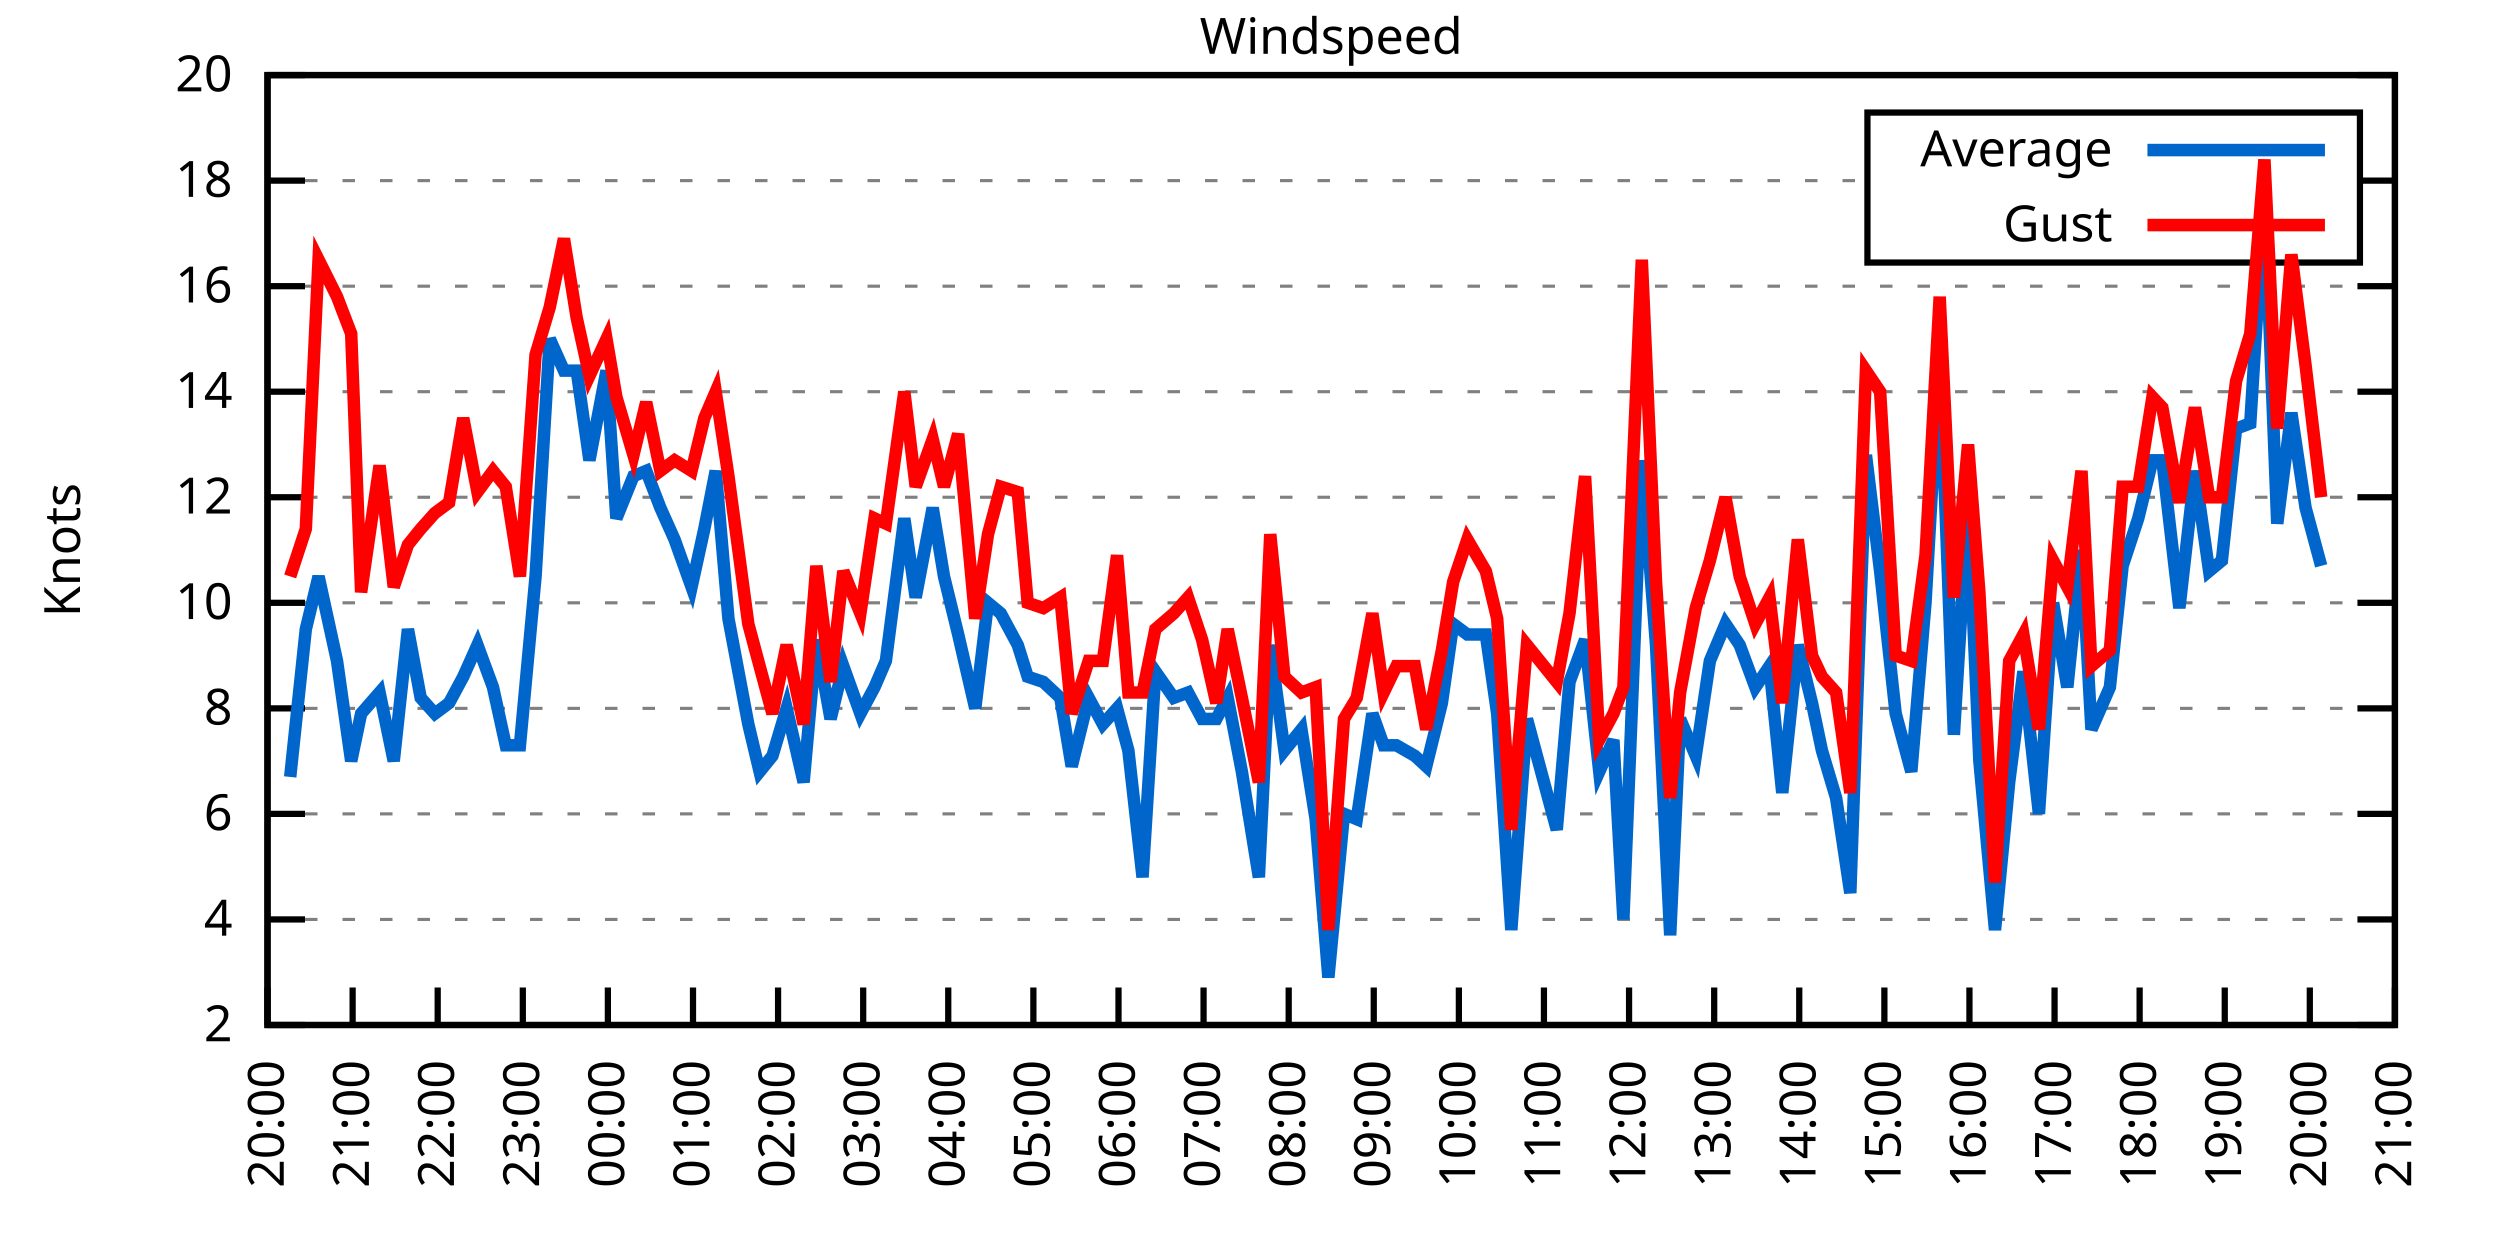
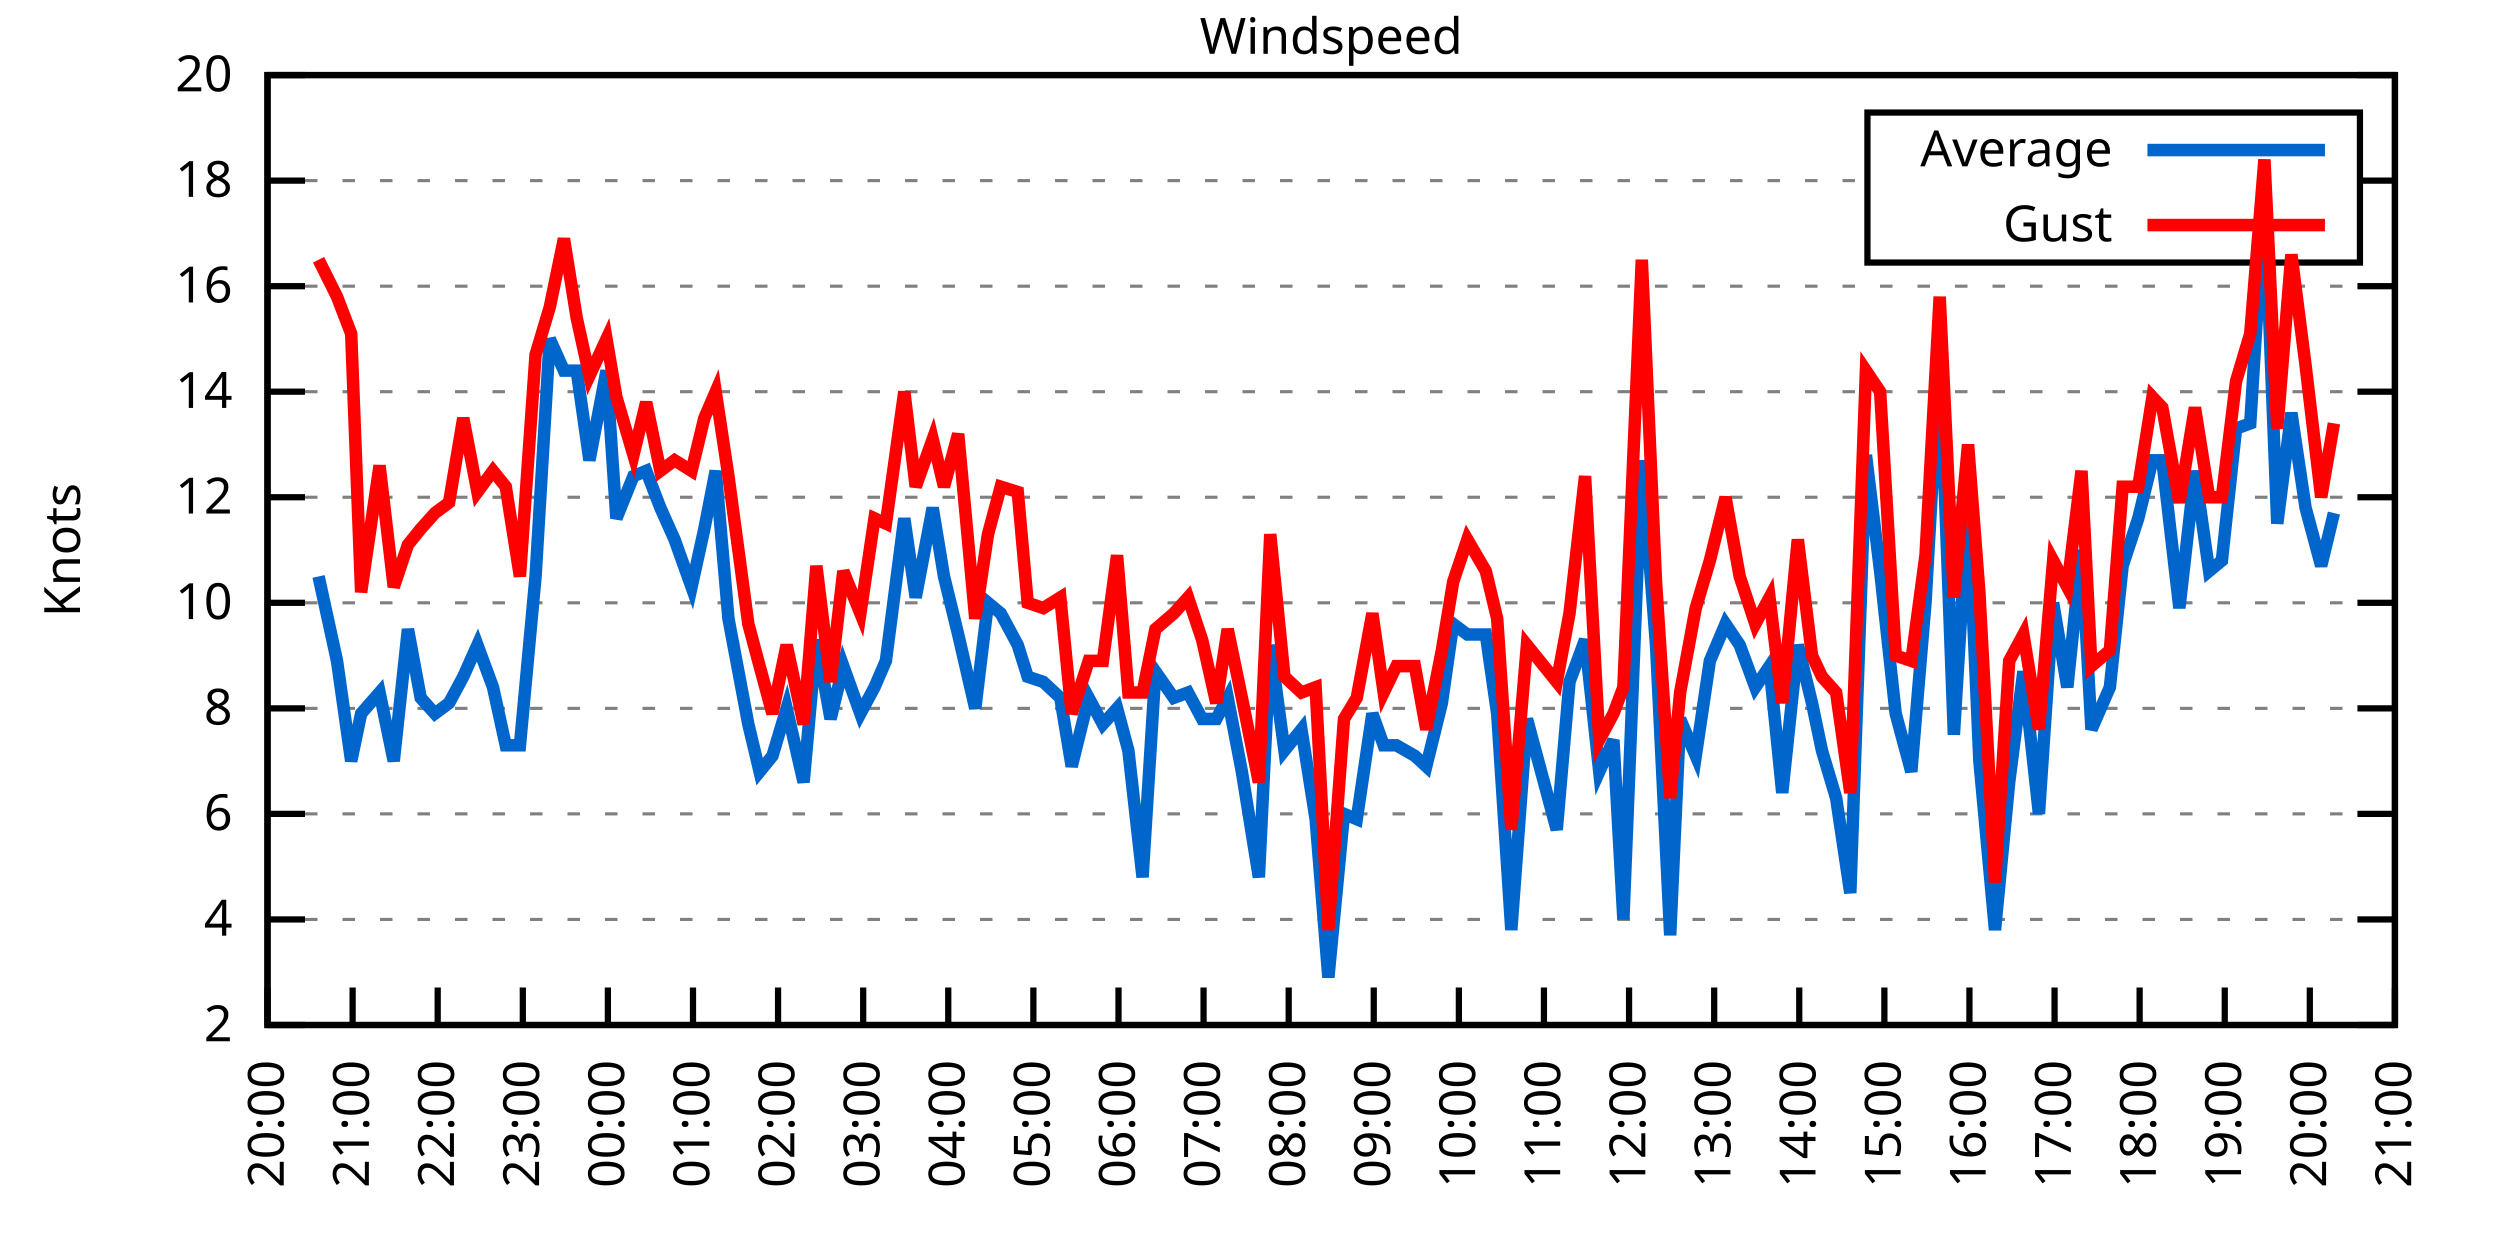
<svg xmlns="http://www.w3.org/2000/svg" xmlns:xlink="http://www.w3.org/1999/xlink" width="400" height="200" viewBox="0 0 400 200">
  <g id="gnuplot_canvas">
    <rect x="0" y="0" width="400" height="200" fill="none" />
    <defs>
      <circle id="gpDot" r="0.5" stroke-width="0.5" stroke="currentColor" />
      <path id="gpPt0" stroke-width="0.333" stroke="currentColor" d="M-1,0 h2 M0,-1 v2" />
      <path id="gpPt1" stroke-width="0.333" stroke="currentColor" d="M-1,-1 L1,1 M1,-1 L-1,1" />
      <path id="gpPt2" stroke-width="0.333" stroke="currentColor" d="M-1,0 L1,0 M0,-1 L0,1 M-1,-1 L1,1 M-1,1 L1,-1" />
      <rect id="gpPt3" stroke-width="0.333" stroke="currentColor" x="-1" y="-1" width="2" height="2" />
      <rect id="gpPt4" stroke-width="0.333" stroke="currentColor" fill="currentColor" x="-1" y="-1" width="2" height="2" />
      <circle id="gpPt5" stroke-width="0.333" stroke="currentColor" cx="0" cy="0" r="1" />
      <use xlink:href="#gpPt5" id="gpPt6" fill="currentColor" stroke="none" />
      <path id="gpPt7" stroke-width="0.333" stroke="currentColor" d="M0,-1.33 L-1.33,0.67 L1.33,0.67 z" />
      <use xlink:href="#gpPt7" id="gpPt8" fill="currentColor" stroke="none" />
      <use xlink:href="#gpPt7" id="gpPt9" stroke="currentColor" transform="rotate(180)" />
      <use xlink:href="#gpPt9" id="gpPt10" fill="currentColor" stroke="none" />
      <use xlink:href="#gpPt3" id="gpPt11" stroke="currentColor" transform="rotate(45)" />
      <use xlink:href="#gpPt11" id="gpPt12" fill="currentColor" stroke="none" />
      <path id="gpPt13" stroke-width="0.333" stroke="currentColor" d="M0,1.330 L1.265,0.411 L0.782,-1.067 L-0.782,-1.076 L-1.265,0.411 z" />
      <use xlink:href="#gpPt13" id="gpPt14" fill="currentColor" stroke="none" />
      <filter id="textbox" filterUnits="objectBoundingBox" x="0" y="0" height="1" width="1">
        <feFlood flood-color="white" flood-opacity="1" result="bgnd" />
        <feComposite in="SourceGraphic" in2="bgnd" operator="atop" />
      </filter>
      <filter id="greybox" filterUnits="objectBoundingBox" x="0" y="0" height="1" width="1">
        <feFlood flood-color="lightgrey" flood-opacity="1" result="grey" />
        <feComposite in="SourceGraphic" in2="grey" operator="atop" />
      </filter>
    </defs>
    <g fill="none" color="white" stroke="currentColor" stroke-width="1.00" stroke-linecap="butt" stroke-linejoin="miter">
</g>
    <g fill="none" color="black" stroke="currentColor" stroke-width="1.00" stroke-linecap="butt" stroke-linejoin="miter">
      <g stroke="none" shape-rendering="crispEdges">
        <polygon fill="rgb(255, 255, 255)" points="42.80,164.00 383.18,164.00 383.18,12.02 42.80,12.02 " />
      </g>
    </g>
    <g fill="none" color="black" stroke="currentColor" stroke-width="1.00" stroke-linecap="butt" stroke-linejoin="miter">
</g>
    <g fill="none" color="black" stroke="black" stroke-width="0.50" stroke-linecap="butt" stroke-linejoin="miter">
</g>
    <g fill="none" color="gray" stroke="currentColor" stroke-width="0.50" stroke-linecap="butt" stroke-linejoin="miter">
      <path stroke="gray" stroke-dasharray="2,4" class="gridline" d="M42.80,164.00 L383.19,164.00  " />
    </g>
    <g fill="none" color="gray" stroke="gray" stroke-width="1.00" stroke-linecap="butt" stroke-linejoin="miter">
</g>
    <g fill="none" color="black" stroke="currentColor" stroke-width="1.00" stroke-linecap="butt" stroke-linejoin="miter">
      <path stroke="black" d="M42.80,164.00 L48.80,164.00 M383.19,164.00 L377.19,164.00  " />
      <g transform="translate(37.20,166.60)" stroke="none" fill="black" font-family="Sans" font-size="8.00" text-anchor="end">
        <text>
          <tspan font-family="Sans"> 2</tspan>
        </text>
      </g>
    </g>
    <g fill="none" color="black" stroke="currentColor" stroke-width="1.00" stroke-linecap="butt" stroke-linejoin="miter">
</g>
    <g fill="none" color="black" stroke="black" stroke-width="0.50" stroke-linecap="butt" stroke-linejoin="miter">
</g>
    <g fill="none" color="gray" stroke="currentColor" stroke-width="0.50" stroke-linecap="butt" stroke-linejoin="miter">
      <path stroke="gray" stroke-dasharray="2,4" class="gridline" d="M42.80,147.11 L383.19,147.11  " />
    </g>
    <g fill="none" color="gray" stroke="gray" stroke-width="1.00" stroke-linecap="butt" stroke-linejoin="miter">
</g>
    <g fill="none" color="black" stroke="currentColor" stroke-width="1.00" stroke-linecap="butt" stroke-linejoin="miter">
      <path stroke="black" d="M42.80,147.11 L48.80,147.11 M383.19,147.11 L377.19,147.11  " />
      <g transform="translate(37.20,149.71)" stroke="none" fill="black" font-family="Sans" font-size="8.00" text-anchor="end">
        <text>
          <tspan font-family="Sans"> 4</tspan>
        </text>
      </g>
    </g>
    <g fill="none" color="black" stroke="currentColor" stroke-width="1.00" stroke-linecap="butt" stroke-linejoin="miter">
</g>
    <g fill="none" color="black" stroke="black" stroke-width="0.50" stroke-linecap="butt" stroke-linejoin="miter">
</g>
    <g fill="none" color="gray" stroke="currentColor" stroke-width="0.50" stroke-linecap="butt" stroke-linejoin="miter">
      <path stroke="gray" stroke-dasharray="2,4" class="gridline" d="M42.80,130.22 L383.19,130.22  " />
    </g>
    <g fill="none" color="gray" stroke="gray" stroke-width="1.00" stroke-linecap="butt" stroke-linejoin="miter">
</g>
    <g fill="none" color="black" stroke="currentColor" stroke-width="1.00" stroke-linecap="butt" stroke-linejoin="miter">
      <path stroke="black" d="M42.80,130.22 L48.80,130.22 M383.19,130.22 L377.19,130.22  " />
      <g transform="translate(37.20,132.82)" stroke="none" fill="black" font-family="Sans" font-size="8.00" text-anchor="end">
        <text>
          <tspan font-family="Sans"> 6</tspan>
        </text>
      </g>
    </g>
    <g fill="none" color="black" stroke="currentColor" stroke-width="1.00" stroke-linecap="butt" stroke-linejoin="miter">
</g>
    <g fill="none" color="black" stroke="black" stroke-width="0.50" stroke-linecap="butt" stroke-linejoin="miter">
</g>
    <g fill="none" color="gray" stroke="currentColor" stroke-width="0.50" stroke-linecap="butt" stroke-linejoin="miter">
      <path stroke="gray" stroke-dasharray="2,4" class="gridline" d="M42.80,113.34 L383.19,113.34  " />
    </g>
    <g fill="none" color="gray" stroke="gray" stroke-width="1.00" stroke-linecap="butt" stroke-linejoin="miter">
</g>
    <g fill="none" color="black" stroke="currentColor" stroke-width="1.00" stroke-linecap="butt" stroke-linejoin="miter">
      <path stroke="black" d="M42.80,113.34 L48.80,113.34 M383.19,113.34 L377.19,113.34  " />
      <g transform="translate(37.20,115.94)" stroke="none" fill="black" font-family="Sans" font-size="8.00" text-anchor="end">
        <text>
          <tspan font-family="Sans"> 8</tspan>
        </text>
      </g>
    </g>
    <g fill="none" color="black" stroke="currentColor" stroke-width="1.00" stroke-linecap="butt" stroke-linejoin="miter">
</g>
    <g fill="none" color="black" stroke="black" stroke-width="0.50" stroke-linecap="butt" stroke-linejoin="miter">
</g>
    <g fill="none" color="gray" stroke="currentColor" stroke-width="0.50" stroke-linecap="butt" stroke-linejoin="miter">
      <path stroke="gray" stroke-dasharray="2,4" class="gridline" d="M42.80,96.45 L383.19,96.45  " />
    </g>
    <g fill="none" color="gray" stroke="gray" stroke-width="1.00" stroke-linecap="butt" stroke-linejoin="miter">
</g>
    <g fill="none" color="black" stroke="currentColor" stroke-width="1.00" stroke-linecap="butt" stroke-linejoin="miter">
      <path stroke="black" d="M42.80,96.45 L48.80,96.45 M383.19,96.45 L377.19,96.45  " />
      <g transform="translate(37.20,99.05)" stroke="none" fill="black" font-family="Sans" font-size="8.00" text-anchor="end">
        <text>
          <tspan font-family="Sans"> 10</tspan>
        </text>
      </g>
    </g>
    <g fill="none" color="black" stroke="currentColor" stroke-width="1.00" stroke-linecap="butt" stroke-linejoin="miter">
</g>
    <g fill="none" color="black" stroke="black" stroke-width="0.50" stroke-linecap="butt" stroke-linejoin="miter">
</g>
    <g fill="none" color="gray" stroke="currentColor" stroke-width="0.50" stroke-linecap="butt" stroke-linejoin="miter">
      <path stroke="gray" stroke-dasharray="2,4" class="gridline" d="M42.80,79.56 L383.19,79.56  " />
    </g>
    <g fill="none" color="gray" stroke="gray" stroke-width="1.00" stroke-linecap="butt" stroke-linejoin="miter">
</g>
    <g fill="none" color="black" stroke="currentColor" stroke-width="1.00" stroke-linecap="butt" stroke-linejoin="miter">
      <path stroke="black" d="M42.80,79.56 L48.80,79.56 M383.19,79.56 L377.19,79.56  " />
      <g transform="translate(37.20,82.16)" stroke="none" fill="black" font-family="Sans" font-size="8.00" text-anchor="end">
        <text>
          <tspan font-family="Sans"> 12</tspan>
        </text>
      </g>
    </g>
    <g fill="none" color="black" stroke="currentColor" stroke-width="1.00" stroke-linecap="butt" stroke-linejoin="miter">
</g>
    <g fill="none" color="black" stroke="black" stroke-width="0.50" stroke-linecap="butt" stroke-linejoin="miter">
</g>
    <g fill="none" color="gray" stroke="currentColor" stroke-width="0.50" stroke-linecap="butt" stroke-linejoin="miter">
      <path stroke="gray" stroke-dasharray="2,4" class="gridline" d="M42.80,62.67 L383.19,62.67  " />
    </g>
    <g fill="none" color="gray" stroke="gray" stroke-width="1.00" stroke-linecap="butt" stroke-linejoin="miter">
</g>
    <g fill="none" color="black" stroke="currentColor" stroke-width="1.00" stroke-linecap="butt" stroke-linejoin="miter">
      <path stroke="black" d="M42.80,62.67 L48.80,62.67 M383.19,62.67 L377.19,62.67  " />
      <g transform="translate(37.20,65.27)" stroke="none" fill="black" font-family="Sans" font-size="8.00" text-anchor="end">
        <text>
          <tspan font-family="Sans"> 14</tspan>
        </text>
      </g>
    </g>
    <g fill="none" color="black" stroke="currentColor" stroke-width="1.00" stroke-linecap="butt" stroke-linejoin="miter">
</g>
    <g fill="none" color="black" stroke="black" stroke-width="0.50" stroke-linecap="butt" stroke-linejoin="miter">
</g>
    <g fill="none" color="gray" stroke="currentColor" stroke-width="0.50" stroke-linecap="butt" stroke-linejoin="miter">
      <path stroke="gray" stroke-dasharray="2,4" class="gridline" d="M42.80,45.79 L383.19,45.79  " />
    </g>
    <g fill="none" color="gray" stroke="gray" stroke-width="1.00" stroke-linecap="butt" stroke-linejoin="miter">
</g>
    <g fill="none" color="black" stroke="currentColor" stroke-width="1.00" stroke-linecap="butt" stroke-linejoin="miter">
      <path stroke="black" d="M42.80,45.79 L48.80,45.79 M383.19,45.79 L377.19,45.79  " />
      <g transform="translate(37.20,48.39)" stroke="none" fill="black" font-family="Sans" font-size="8.00" text-anchor="end">
        <text>
          <tspan font-family="Sans"> 16</tspan>
        </text>
      </g>
    </g>
    <g fill="none" color="black" stroke="currentColor" stroke-width="1.00" stroke-linecap="butt" stroke-linejoin="miter">
</g>
    <g fill="none" color="black" stroke="black" stroke-width="0.50" stroke-linecap="butt" stroke-linejoin="miter">
</g>
    <g fill="none" color="gray" stroke="currentColor" stroke-width="0.50" stroke-linecap="butt" stroke-linejoin="miter">
      <path stroke="gray" stroke-dasharray="2,4" class="gridline" d="M42.80,28.90 L298.79,28.90 M377.59,28.90 L383.19,28.90  " />
    </g>
    <g fill="none" color="gray" stroke="gray" stroke-width="1.00" stroke-linecap="butt" stroke-linejoin="miter">
</g>
    <g fill="none" color="black" stroke="currentColor" stroke-width="1.00" stroke-linecap="butt" stroke-linejoin="miter">
      <path stroke="black" d="M42.80,28.90 L48.80,28.90 M383.19,28.90 L377.19,28.90  " />
      <g transform="translate(37.20,31.50)" stroke="none" fill="black" font-family="Sans" font-size="8.00" text-anchor="end">
        <text>
          <tspan font-family="Sans"> 18</tspan>
        </text>
      </g>
    </g>
    <g fill="none" color="black" stroke="currentColor" stroke-width="1.00" stroke-linecap="butt" stroke-linejoin="miter">
</g>
    <g fill="none" color="black" stroke="black" stroke-width="0.50" stroke-linecap="butt" stroke-linejoin="miter">
</g>
    <g fill="none" color="gray" stroke="currentColor" stroke-width="0.50" stroke-linecap="butt" stroke-linejoin="miter">
      <path stroke="gray" stroke-dasharray="2,4" class="gridline" d="M42.80,12.01 L383.19,12.01  " />
    </g>
    <g fill="none" color="gray" stroke="gray" stroke-width="1.00" stroke-linecap="butt" stroke-linejoin="miter">
</g>
    <g fill="none" color="black" stroke="currentColor" stroke-width="1.00" stroke-linecap="butt" stroke-linejoin="miter">
      <path stroke="black" d="M42.80,12.01 L48.80,12.01 M383.19,12.01 L377.19,12.01  " />
      <g transform="translate(37.20,14.61)" stroke="none" fill="black" font-family="Sans" font-size="8.00" text-anchor="end">
        <text>
          <tspan font-family="Sans"> 20</tspan>
        </text>
      </g>
    </g>
    <g fill="none" color="black" stroke="currentColor" stroke-width="1.00" stroke-linecap="butt" stroke-linejoin="miter">
      <path stroke="black" d="M42.80,164.00 L42.80,158.00  " />
      <g transform="translate(45.40,169.60) rotate(270.00)" stroke="none" fill="black" font-family="Sans" font-size="8.00" text-anchor="end">
        <text>
          <tspan font-family="Sans">20:00</tspan>
        </text>
      </g>
    </g>
    <g fill="none" color="black" stroke="currentColor" stroke-width="1.00" stroke-linecap="butt" stroke-linejoin="miter">
      <path stroke="black" d="M56.42,164.00 L56.42,158.00  " />
      <g transform="translate(59.02,169.60) rotate(270.00)" stroke="none" fill="black" font-family="Sans" font-size="8.00" text-anchor="end">
        <text>
          <tspan font-family="Sans">21:00</tspan>
        </text>
      </g>
    </g>
    <g fill="none" color="black" stroke="currentColor" stroke-width="1.00" stroke-linecap="butt" stroke-linejoin="miter">
      <path stroke="black" d="M70.03,164.00 L70.03,158.00  " />
      <g transform="translate(72.63,169.60) rotate(270.00)" stroke="none" fill="black" font-family="Sans" font-size="8.00" text-anchor="end">
        <text>
          <tspan font-family="Sans">22:00</tspan>
        </text>
      </g>
    </g>
    <g fill="none" color="black" stroke="currentColor" stroke-width="1.00" stroke-linecap="butt" stroke-linejoin="miter">
      <path stroke="black" d="M83.65,164.00 L83.65,158.00  " />
      <g transform="translate(86.25,169.60) rotate(270.00)" stroke="none" fill="black" font-family="Sans" font-size="8.00" text-anchor="end">
        <text>
          <tspan font-family="Sans">23:00</tspan>
        </text>
      </g>
    </g>
    <g fill="none" color="black" stroke="currentColor" stroke-width="1.00" stroke-linecap="butt" stroke-linejoin="miter">
      <path stroke="black" d="M97.26,164.00 L97.26,158.00  " />
      <g transform="translate(99.86,169.60) rotate(270.00)" stroke="none" fill="black" font-family="Sans" font-size="8.00" text-anchor="end">
        <text>
          <tspan font-family="Sans">00:00</tspan>
        </text>
      </g>
    </g>
    <g fill="none" color="black" stroke="currentColor" stroke-width="1.00" stroke-linecap="butt" stroke-linejoin="miter">
      <path stroke="black" d="M110.88,164.00 L110.88,158.00  " />
      <g transform="translate(113.48,169.60) rotate(270.00)" stroke="none" fill="black" font-family="Sans" font-size="8.00" text-anchor="end">
        <text>
          <tspan font-family="Sans">01:00</tspan>
        </text>
      </g>
    </g>
    <g fill="none" color="black" stroke="currentColor" stroke-width="1.00" stroke-linecap="butt" stroke-linejoin="miter">
      <path stroke="black" d="M124.49,164.00 L124.49,158.00  " />
      <g transform="translate(127.09,169.60) rotate(270.00)" stroke="none" fill="black" font-family="Sans" font-size="8.00" text-anchor="end">
        <text>
          <tspan font-family="Sans">02:00</tspan>
        </text>
      </g>
    </g>
    <g fill="none" color="black" stroke="currentColor" stroke-width="1.00" stroke-linecap="butt" stroke-linejoin="miter">
      <path stroke="black" d="M138.11,164.00 L138.11,158.00  " />
      <g transform="translate(140.71,169.60) rotate(270.00)" stroke="none" fill="black" font-family="Sans" font-size="8.00" text-anchor="end">
        <text>
          <tspan font-family="Sans">03:00</tspan>
        </text>
      </g>
    </g>
    <g fill="none" color="black" stroke="currentColor" stroke-width="1.00" stroke-linecap="butt" stroke-linejoin="miter">
      <path stroke="black" d="M151.72,164.00 L151.72,158.00  " />
      <g transform="translate(154.32,169.60) rotate(270.00)" stroke="none" fill="black" font-family="Sans" font-size="8.00" text-anchor="end">
        <text>
          <tspan font-family="Sans">04:00</tspan>
        </text>
      </g>
    </g>
    <g fill="none" color="black" stroke="currentColor" stroke-width="1.00" stroke-linecap="butt" stroke-linejoin="miter">
      <path stroke="black" d="M165.34,164.00 L165.34,158.00  " />
      <g transform="translate(167.94,169.60) rotate(270.00)" stroke="none" fill="black" font-family="Sans" font-size="8.00" text-anchor="end">
        <text>
          <tspan font-family="Sans">05:00</tspan>
        </text>
      </g>
    </g>
    <g fill="none" color="black" stroke="currentColor" stroke-width="1.00" stroke-linecap="butt" stroke-linejoin="miter">
      <path stroke="black" d="M178.96,164.00 L178.96,158.00  " />
      <g transform="translate(181.56,169.60) rotate(270.00)" stroke="none" fill="black" font-family="Sans" font-size="8.00" text-anchor="end">
        <text>
          <tspan font-family="Sans">06:00</tspan>
        </text>
      </g>
    </g>
    <g fill="none" color="black" stroke="currentColor" stroke-width="1.00" stroke-linecap="butt" stroke-linejoin="miter">
      <path stroke="black" d="M192.57,164.00 L192.57,158.00  " />
      <g transform="translate(195.17,169.60) rotate(270.00)" stroke="none" fill="black" font-family="Sans" font-size="8.00" text-anchor="end">
        <text>
          <tspan font-family="Sans">07:00</tspan>
        </text>
      </g>
    </g>
    <g fill="none" color="black" stroke="currentColor" stroke-width="1.00" stroke-linecap="butt" stroke-linejoin="miter">
      <path stroke="black" d="M206.19,164.00 L206.19,158.00  " />
      <g transform="translate(208.79,169.60) rotate(270.00)" stroke="none" fill="black" font-family="Sans" font-size="8.00" text-anchor="end">
        <text>
          <tspan font-family="Sans">08:00</tspan>
        </text>
      </g>
    </g>
    <g fill="none" color="black" stroke="currentColor" stroke-width="1.00" stroke-linecap="butt" stroke-linejoin="miter">
      <path stroke="black" d="M219.80,164.00 L219.80,158.00  " />
      <g transform="translate(222.40,169.60) rotate(270.00)" stroke="none" fill="black" font-family="Sans" font-size="8.00" text-anchor="end">
        <text>
          <tspan font-family="Sans">09:00</tspan>
        </text>
      </g>
    </g>
    <g fill="none" color="black" stroke="currentColor" stroke-width="1.00" stroke-linecap="butt" stroke-linejoin="miter">
      <path stroke="black" d="M233.42,164.00 L233.42,158.00  " />
      <g transform="translate(236.02,169.60) rotate(270.00)" stroke="none" fill="black" font-family="Sans" font-size="8.00" text-anchor="end">
        <text>
          <tspan font-family="Sans">10:00</tspan>
        </text>
      </g>
    </g>
    <g fill="none" color="black" stroke="currentColor" stroke-width="1.00" stroke-linecap="butt" stroke-linejoin="miter">
      <path stroke="black" d="M247.03,164.00 L247.03,158.00  " />
      <g transform="translate(249.63,169.60) rotate(270.00)" stroke="none" fill="black" font-family="Sans" font-size="8.00" text-anchor="end">
        <text>
          <tspan font-family="Sans">11:00</tspan>
        </text>
      </g>
    </g>
    <g fill="none" color="black" stroke="currentColor" stroke-width="1.00" stroke-linecap="butt" stroke-linejoin="miter">
      <path stroke="black" d="M260.65,164.00 L260.65,158.00  " />
      <g transform="translate(263.25,169.60) rotate(270.00)" stroke="none" fill="black" font-family="Sans" font-size="8.00" text-anchor="end">
        <text>
          <tspan font-family="Sans">12:00</tspan>
        </text>
      </g>
    </g>
    <g fill="none" color="black" stroke="currentColor" stroke-width="1.00" stroke-linecap="butt" stroke-linejoin="miter">
      <path stroke="black" d="M274.27,164.00 L274.27,158.00  " />
      <g transform="translate(276.87,169.60) rotate(270.00)" stroke="none" fill="black" font-family="Sans" font-size="8.00" text-anchor="end">
        <text>
          <tspan font-family="Sans">13:00</tspan>
        </text>
      </g>
    </g>
    <g fill="none" color="black" stroke="currentColor" stroke-width="1.00" stroke-linecap="butt" stroke-linejoin="miter">
      <path stroke="black" d="M287.88,164.00 L287.88,158.00  " />
      <g transform="translate(290.48,169.60) rotate(270.00)" stroke="none" fill="black" font-family="Sans" font-size="8.00" text-anchor="end">
        <text>
          <tspan font-family="Sans">14:00</tspan>
        </text>
      </g>
    </g>
    <g fill="none" color="black" stroke="currentColor" stroke-width="1.00" stroke-linecap="butt" stroke-linejoin="miter">
      <path stroke="black" d="M301.50,164.00 L301.50,158.00  " />
      <g transform="translate(304.10,169.60) rotate(270.00)" stroke="none" fill="black" font-family="Sans" font-size="8.00" text-anchor="end">
        <text>
          <tspan font-family="Sans">15:00</tspan>
        </text>
      </g>
    </g>
    <g fill="none" color="black" stroke="currentColor" stroke-width="1.00" stroke-linecap="butt" stroke-linejoin="miter">
      <path stroke="black" d="M315.11,164.00 L315.11,158.00  " />
      <g transform="translate(317.71,169.60) rotate(270.00)" stroke="none" fill="black" font-family="Sans" font-size="8.00" text-anchor="end">
        <text>
          <tspan font-family="Sans">16:00</tspan>
        </text>
      </g>
    </g>
    <g fill="none" color="black" stroke="currentColor" stroke-width="1.00" stroke-linecap="butt" stroke-linejoin="miter">
      <path stroke="black" d="M328.73,164.00 L328.73,158.00  " />
      <g transform="translate(331.33,169.60) rotate(270.00)" stroke="none" fill="black" font-family="Sans" font-size="8.00" text-anchor="end">
        <text>
          <tspan font-family="Sans">17:00</tspan>
        </text>
      </g>
    </g>
    <g fill="none" color="black" stroke="currentColor" stroke-width="1.00" stroke-linecap="butt" stroke-linejoin="miter">
      <path stroke="black" d="M342.34,164.00 L342.34,158.00  " />
      <g transform="translate(344.94,169.60) rotate(270.00)" stroke="none" fill="black" font-family="Sans" font-size="8.00" text-anchor="end">
        <text>
          <tspan font-family="Sans">18:00</tspan>
        </text>
      </g>
    </g>
    <g fill="none" color="black" stroke="currentColor" stroke-width="1.00" stroke-linecap="butt" stroke-linejoin="miter">
      <path stroke="black" d="M355.96,164.00 L355.96,158.00  " />
      <g transform="translate(358.56,169.60) rotate(270.00)" stroke="none" fill="black" font-family="Sans" font-size="8.00" text-anchor="end">
        <text>
          <tspan font-family="Sans">19:00</tspan>
        </text>
      </g>
    </g>
    <g fill="none" color="black" stroke="currentColor" stroke-width="1.00" stroke-linecap="butt" stroke-linejoin="miter">
      <path stroke="black" d="M369.57,164.00 L369.57,158.00  " />
      <g transform="translate(372.17,169.60) rotate(270.00)" stroke="none" fill="black" font-family="Sans" font-size="8.00" text-anchor="end">
        <text>
          <tspan font-family="Sans">20:00</tspan>
        </text>
      </g>
    </g>
    <g fill="none" color="black" stroke="currentColor" stroke-width="1.00" stroke-linecap="butt" stroke-linejoin="miter">
      <path stroke="black" d="M383.19,164.00 L383.19,158.00  " />
      <g transform="translate(385.79,169.60) rotate(270.00)" stroke="none" fill="black" font-family="Sans" font-size="8.00" text-anchor="end">
        <text>
          <tspan font-family="Sans">21:00</tspan>
        </text>
      </g>
    </g>
    <g fill="none" color="black" stroke="currentColor" stroke-width="1.00" stroke-linecap="butt" stroke-linejoin="miter">
</g>
    <g fill="none" color="black" stroke="currentColor" stroke-width="1.00" stroke-linecap="butt" stroke-linejoin="miter">
      <path stroke="black" d="M42.80,12.01 L42.80,164.00 L383.19,164.00 L383.19,12.01 L42.80,12.01 Z  " />
    </g>
    <g fill="none" color="black" stroke="currentColor" stroke-width="1.00" stroke-linecap="butt" stroke-linejoin="miter">
</g>
    <g fill="none" color="black" stroke="currentColor" stroke-width="1.00" stroke-linecap="butt" stroke-linejoin="miter">
      <path stroke="black" d="M298.79,42.01 L298.79,18.01 L377.59,18.01 L377.59,42.01 L298.79,42.01 Z  " />
    </g>
    <g id="Windspeed_plot_1">
      <g fill="none" color="white" stroke="black" stroke-width="2.00" stroke-linecap="butt" stroke-linejoin="miter">
</g>
      <g fill="none" color="black" stroke="currentColor" stroke-width="2.00" stroke-linecap="butt" stroke-linejoin="miter">
        <g transform="translate(337.99,26.61)" stroke="none" fill="black" font-family="Sans" font-size="8.00" text-anchor="end">
          <text>
            <tspan font-family="Sans">Average</tspan>
          </text>
        </g>
      </g>
      <g fill="none" color="black" stroke="currentColor" stroke-width="2.00" stroke-linecap="butt" stroke-linejoin="miter">
-         <path stroke="rgb(  0, 102, 204)" d="M343.59,24.01 L371.99,24.01 M46.43,124.31 L48.93,100.67 L50.97,92.23 L53.92,105.74 L56.19,121.78 L57.78,114.18   L60.73,110.80 L63.00,121.78 L65.27,100.67 L67.31,111.65 L69.58,114.18 L71.85,112.49 L74.12,108.27 L76.39,103.20   L78.88,109.96 L80.92,119.25 L83.19,119.25 L85.69,92.23 L87.96,54.23 L90.23,59.30 L92.27,59.30 L94.31,73.65   L97.04,59.30 L98.62,82.94 L101.35,76.18 L103.39,75.34 L105.66,81.25 L107.93,86.32 L110.65,93.92 L112.69,84.63   L114.51,75.34 L116.55,98.98 L119.73,115.87 L121.54,123.47 L123.59,120.94 L125.86,113.34 L128.58,125.16 L130.62,102.36   L132.89,115.03 L134.93,106.58 L137.66,114.18 L139.92,109.96 L141.74,105.74 L144.69,82.94 L146.51,95.60 L149.23,81.25   L151.04,92.23 L153.31,101.52 L156.04,113.34 L158.08,96.45 L160.12,98.14 L162.84,103.20 L164.43,108.27 L166.93,109.11   L169.65,111.65 L171.47,122.62 L174.19,111.65 L176.46,115.87 L178.73,113.34 L180.54,120.09 L182.81,140.36 L184.86,107.43   L187.81,111.65 L190.08,110.80 L192.34,115.03 L194.61,115.03 L196.43,111.65 L198.70,123.47 L201.42,140.36 L203.24,103.20   L205.51,120.09 L208.23,116.71 L210.50,131.07 L212.54,156.40 L215.04,130.22 L217.08,131.07 L219.58,114.18 L221.39,119.25   L223.43,119.25 L226.38,120.94 L228.20,122.62 L230.70,112.49 L232.51,99.83 L234.78,101.52 L237.73,101.52 L239.55,114.18   L241.81,148.80 L244.31,115.03 L249.08,132.76 L251.12,109.11 L253.61,102.36 L255.88,123.47 L258.15,118.40 L259.74,147.11   L262.69,73.65 L264.96,103.20 L267.23,149.65 L268.82,115.03 L271.32,120.94 L273.58,105.74 L276.08,99.83 L278.35,103.20   L280.85,109.96 L283.12,106.58 L285.16,126.85 L287.65,103.20 L289.92,112.49 L291.51,120.09 L293.78,127.69 L296.05,142.89   L298.55,72.81 L300.82,91.38 L303.31,114.18 L305.81,123.47 L308.08,96.45 L310.35,56.76 L312.62,117.56 L314.89,80.41   L316.70,121.78 L319.20,148.80 L321.47,125.16 L323.74,107.43 L326.23,130.22 L328.50,96.45 L330.77,109.96 L333.04,88.00   L334.63,116.71 L337.58,109.96 L339.62,90.54 L342.12,82.94 L344.39,73.65 L345.97,73.65 L348.70,97.29 L351.19,75.34   L353.46,91.38 L355.50,89.69 L357.77,68.58 L360.04,67.74 L362.31,31.43 L364.36,83.78 L366.62,66.05 L368.89,81.25   L371.39,90.54  " />
+         <path stroke="rgb(  0, 102, 204)" d="M343.59,24.01 L371.99,24.01 M50.97,92.23 L53.92,105.74 L56.19,121.78 L57.78,114.18 L60.73,110.80 L63.00,121.78   L65.27,100.67 L67.31,111.65 L69.58,114.18 L71.85,112.49 L74.12,108.27 L76.39,103.20 L78.88,109.96 L80.92,119.25   L83.19,119.25 L85.69,92.23 L87.96,54.23 L90.23,59.30 L92.27,59.30 L94.31,73.65 L97.04,59.30 L98.62,82.94   L101.35,76.18 L103.39,75.34 L105.66,81.25 L107.93,86.32 L110.65,93.92 L112.69,84.63 L114.51,75.34 L116.55,98.98   L119.73,115.87 L121.54,123.47 L123.59,120.94 L125.86,113.34 L128.58,125.16 L130.62,102.36 L132.89,115.03 L134.93,106.58   L137.66,114.18 L139.92,109.96 L141.74,105.74 L144.69,82.94 L146.51,95.60 L149.23,81.25 L151.04,92.23 L153.31,101.52   L156.04,113.34 L158.08,96.45 L160.12,98.14 L162.84,103.20 L164.43,108.27 L166.93,109.11 L169.65,111.65 L171.47,122.62   L174.19,111.65 L176.46,115.87 L178.73,113.34 L180.54,120.09 L182.81,140.36 L184.86,107.43 L187.81,111.65 L190.08,110.80   L192.34,115.03 L194.61,115.03 L196.43,111.65 L198.70,123.47 L201.42,140.36 L203.24,103.20 L205.51,120.09 L208.23,116.71   L210.50,131.07 L212.54,156.40 L215.04,130.22 L217.08,131.07 L219.58,114.18 L221.39,119.25 L223.43,119.25 L226.38,120.94   L228.20,122.62 L230.70,112.49 L232.51,99.83 L234.78,101.52 L237.73,101.52 L239.55,114.18 L241.81,148.80 L244.31,115.03   L249.08,132.76 L251.12,109.11 L253.61,102.36 L255.88,123.47 L258.15,118.40 L259.74,147.11 L262.69,73.65 L264.96,103.20   L267.23,149.65 L268.82,115.03 L271.32,120.94 L273.58,105.74 L276.08,99.83 L278.35,103.20 L280.85,109.96 L283.12,106.58   L285.16,126.85 L287.65,103.20 L289.92,112.49 L291.51,120.09 L293.78,127.69 L296.05,142.89 L298.55,72.81 L300.82,91.38   L303.31,114.18 L305.81,123.47 L308.08,96.45 L310.35,56.76 L312.62,117.56 L314.89,80.41 L316.70,121.78 L319.20,148.80   L321.47,125.16 L323.74,107.43 L326.23,130.22 L328.50,96.45 L330.77,109.96 L333.04,88.00 L334.63,116.71 L337.58,109.96   L339.62,90.54 L342.12,82.94 L344.39,73.65 L345.97,73.65 L348.70,97.29 L351.19,75.34 L353.46,91.38 L355.50,89.69   L357.77,68.58 L360.04,67.74 L362.31,31.43 L364.36,83.78 L366.62,66.05 L368.89,81.25 L371.39,90.54 L373.43,82.09    " />
      </g>
    </g>
    <g id="Windspeed_plot_2">
      <g fill="none" color="black" stroke="currentColor" stroke-width="2.00" stroke-linecap="butt" stroke-linejoin="miter">
        <g transform="translate(337.99,38.61)" stroke="none" fill="black" font-family="Sans" font-size="8.00" text-anchor="end">
          <text>
            <tspan font-family="Sans">Gust</tspan>
          </text>
        </g>
      </g>
      <g fill="none" color="black" stroke="currentColor" stroke-width="2.00" stroke-linecap="butt" stroke-linejoin="miter">
-         <path stroke="rgb(255,   0,   0)" d="M343.59,36.01 L371.99,36.01 M46.43,92.23 L48.93,84.63 L50.97,41.56 L53.92,47.47 L56.19,53.39 L57.78,94.76   L60.73,74.49 L63.00,93.92 L65.27,87.16 L67.31,84.63 L69.58,82.09 L71.85,80.41 L74.12,66.90 L76.39,78.72   L78.88,75.34 L80.92,77.87 L83.19,92.23 L85.69,56.76 L87.96,49.16 L90.23,38.19 L92.27,50.85 L94.31,60.14   L97.04,54.23 L98.62,63.52 L101.35,72.81 L103.39,64.36 L105.66,75.34 L107.93,73.65 L110.65,75.34 L112.69,66.90   L114.51,62.67 L116.55,76.18 L119.73,99.83 L121.54,106.58 L123.59,114.18 L125.86,103.20 L128.58,115.87 L130.62,90.54   L132.89,109.11 L134.93,91.38 L137.66,98.14 L139.92,82.94 L141.74,83.78 L144.69,62.67 L146.51,77.87 L149.23,70.27   L151.04,77.87 L153.31,69.43 L156.04,98.98 L158.08,85.47 L160.12,77.87 L162.84,78.72 L164.43,96.45 L166.93,97.29   L169.65,95.60 L171.47,114.18 L174.19,105.74 L176.46,105.74 L178.73,88.85 L180.54,110.80 L182.81,110.80 L184.86,100.67   L187.81,98.14 L190.08,95.60 L192.34,102.36 L194.61,112.49 L196.43,100.67 L198.70,111.65 L201.42,125.16 L203.24,85.47   L205.51,108.27 L208.23,110.80 L210.50,109.96 L212.54,148.80 L215.04,115.03 L217.08,111.65 L219.58,98.14 L221.39,110.80   L223.43,106.58 L226.38,106.58 L228.20,116.71 L230.70,104.05 L232.51,93.07 L234.78,86.32 L237.73,91.38 L239.55,98.98   L241.81,132.76 L244.31,103.20 L249.08,109.11 L251.12,98.14 L253.61,76.18 L255.88,118.40 L258.15,114.18 L259.74,109.96   L262.69,41.56 L264.96,93.07 L267.23,127.69 L268.82,110.80 L271.32,97.29 L273.58,89.69 L276.08,79.56 L278.35,92.23   L280.85,99.83 L283.12,95.60 L285.16,112.49 L287.65,86.32 L289.92,104.89 L291.51,108.27 L293.78,110.80 L296.05,126.85   L298.55,59.30 L300.82,62.67 L303.31,104.89 L305.81,105.74 L308.08,88.85 L310.35,47.47 L312.62,95.60 L314.89,71.12   L316.70,94.76 L319.20,141.20 L321.47,105.74 L323.74,101.52 L326.23,116.71 L328.50,89.69 L330.77,93.92 L333.04,75.34   L334.63,106.58 L337.58,104.05 L339.62,77.87 L342.12,77.87 L344.39,63.52 L345.97,65.21 L348.70,80.41 L351.19,65.21   L353.46,79.56 L355.50,79.56 L357.77,60.98 L360.04,53.39 L362.31,25.52 L364.36,68.58 L366.62,40.72 L368.89,58.45   L371.39,79.56  " />
+         <path stroke="rgb(255,   0,   0)" d="M343.59,36.01 L371.99,36.01 M50.97,41.56 L53.92,47.47 L56.19,53.39 L57.78,94.76 L60.73,74.49 L63.00,93.92   L65.27,87.16 L67.31,84.63 L69.58,82.09 L71.85,80.41 L74.12,66.90 L76.39,78.72 L78.88,75.34 L80.92,77.87   L83.19,92.23 L85.69,56.76 L87.96,49.16 L90.23,38.19 L92.27,50.85 L94.31,60.14 L97.04,54.23 L98.62,63.52   L101.35,72.81 L103.39,64.36 L105.66,75.34 L107.93,73.65 L110.65,75.34 L112.69,66.90 L114.51,62.67 L116.55,76.18   L119.73,99.83 L121.54,106.58 L123.59,114.18 L125.86,103.20 L128.58,115.87 L130.62,90.54 L132.89,109.11 L134.93,91.38   L137.66,98.14 L139.92,82.94 L141.74,83.78 L144.69,62.67 L146.51,77.87 L149.23,70.27 L151.04,77.87 L153.31,69.43   L156.04,98.98 L158.08,85.47 L160.12,77.87 L162.84,78.72 L164.43,96.45 L166.93,97.29 L169.65,95.60 L171.47,114.18   L174.19,105.74 L176.46,105.74 L178.73,88.85 L180.54,110.80 L182.81,110.80 L184.86,100.67 L187.81,98.14 L190.08,95.60   L192.34,102.36 L194.61,112.49 L196.43,100.67 L198.70,111.65 L201.42,125.16 L203.24,85.47 L205.51,108.27 L208.23,110.80   L210.50,109.96 L212.54,148.80 L215.04,115.03 L217.08,111.65 L219.58,98.14 L221.39,110.80 L223.43,106.58 L226.38,106.58   L228.20,116.71 L230.70,104.05 L232.51,93.07 L234.78,86.32 L237.73,91.38 L239.55,98.98 L241.81,132.76 L244.31,103.20   L249.08,109.11 L251.12,98.14 L253.61,76.18 L255.88,118.40 L258.15,114.18 L259.74,109.96 L262.69,41.56 L264.96,93.07   L267.23,127.69 L268.82,110.80 L271.32,97.29 L273.58,89.69 L276.08,79.56 L278.35,92.23 L280.85,99.83 L283.12,95.60   L285.16,112.49 L287.65,86.32 L289.92,104.89 L291.51,108.27 L293.78,110.80 L296.05,126.85 L298.55,59.30 L300.82,62.67   L303.31,104.89 L305.81,105.74 L308.08,88.85 L310.35,47.47 L312.62,95.60 L314.89,71.12 L316.70,94.76 L319.20,141.20   L321.47,105.74 L323.74,101.52 L326.23,116.71 L328.50,89.69 L330.77,93.92 L333.04,75.34 L334.63,106.58 L337.58,104.05   L339.62,77.87 L342.12,77.87 L344.39,63.52 L345.97,65.21 L348.70,80.41 L351.19,65.21 L353.46,79.56 L355.50,79.56   L357.77,60.98 L360.04,53.39 L362.31,25.52 L364.36,68.58 L366.62,40.72 L368.89,58.45 L371.39,79.56 L373.43,67.74    " />
      </g>
    </g>
    <g fill="none" color="black" stroke="currentColor" stroke-width="2.00" stroke-linecap="butt" stroke-linejoin="miter">
</g>
    <g fill="none" color="black" stroke="black" stroke-width="1.00" stroke-linecap="butt" stroke-linejoin="miter">
</g>
    <g fill="none" color="black" stroke="currentColor" stroke-width="1.00" stroke-linecap="butt" stroke-linejoin="miter">
      <path stroke="black" d="M42.80,12.01 L42.80,164.00 L383.19,164.00 L383.19,12.01 L42.80,12.01 Z  " />
      <g transform="translate(12.80,88.01) rotate(270.00)" stroke="none" fill="black" font-family="Sans" font-size="8.00" text-anchor="middle">
        <text>
          <tspan font-family="Sans">Knots</tspan>
        </text>
      </g>
    </g>
    <g fill="none" color="black" stroke="currentColor" stroke-width="1.00" stroke-linecap="butt" stroke-linejoin="miter">
</g>
    <g fill="none" color="black" stroke="currentColor" stroke-width="1.00" stroke-linecap="butt" stroke-linejoin="miter">
      <g transform="translate(212.99,8.61)" stroke="none" fill="black" font-family="Sans" font-size="8.00" text-anchor="middle">
        <text>
          <tspan font-family="Sans">Windspeed</tspan>
        </text>
      </g>
    </g>
    <g fill="none" color="black" stroke="currentColor" stroke-width="1.00" stroke-linecap="butt" stroke-linejoin="miter">
</g>
  </g>
</svg>
